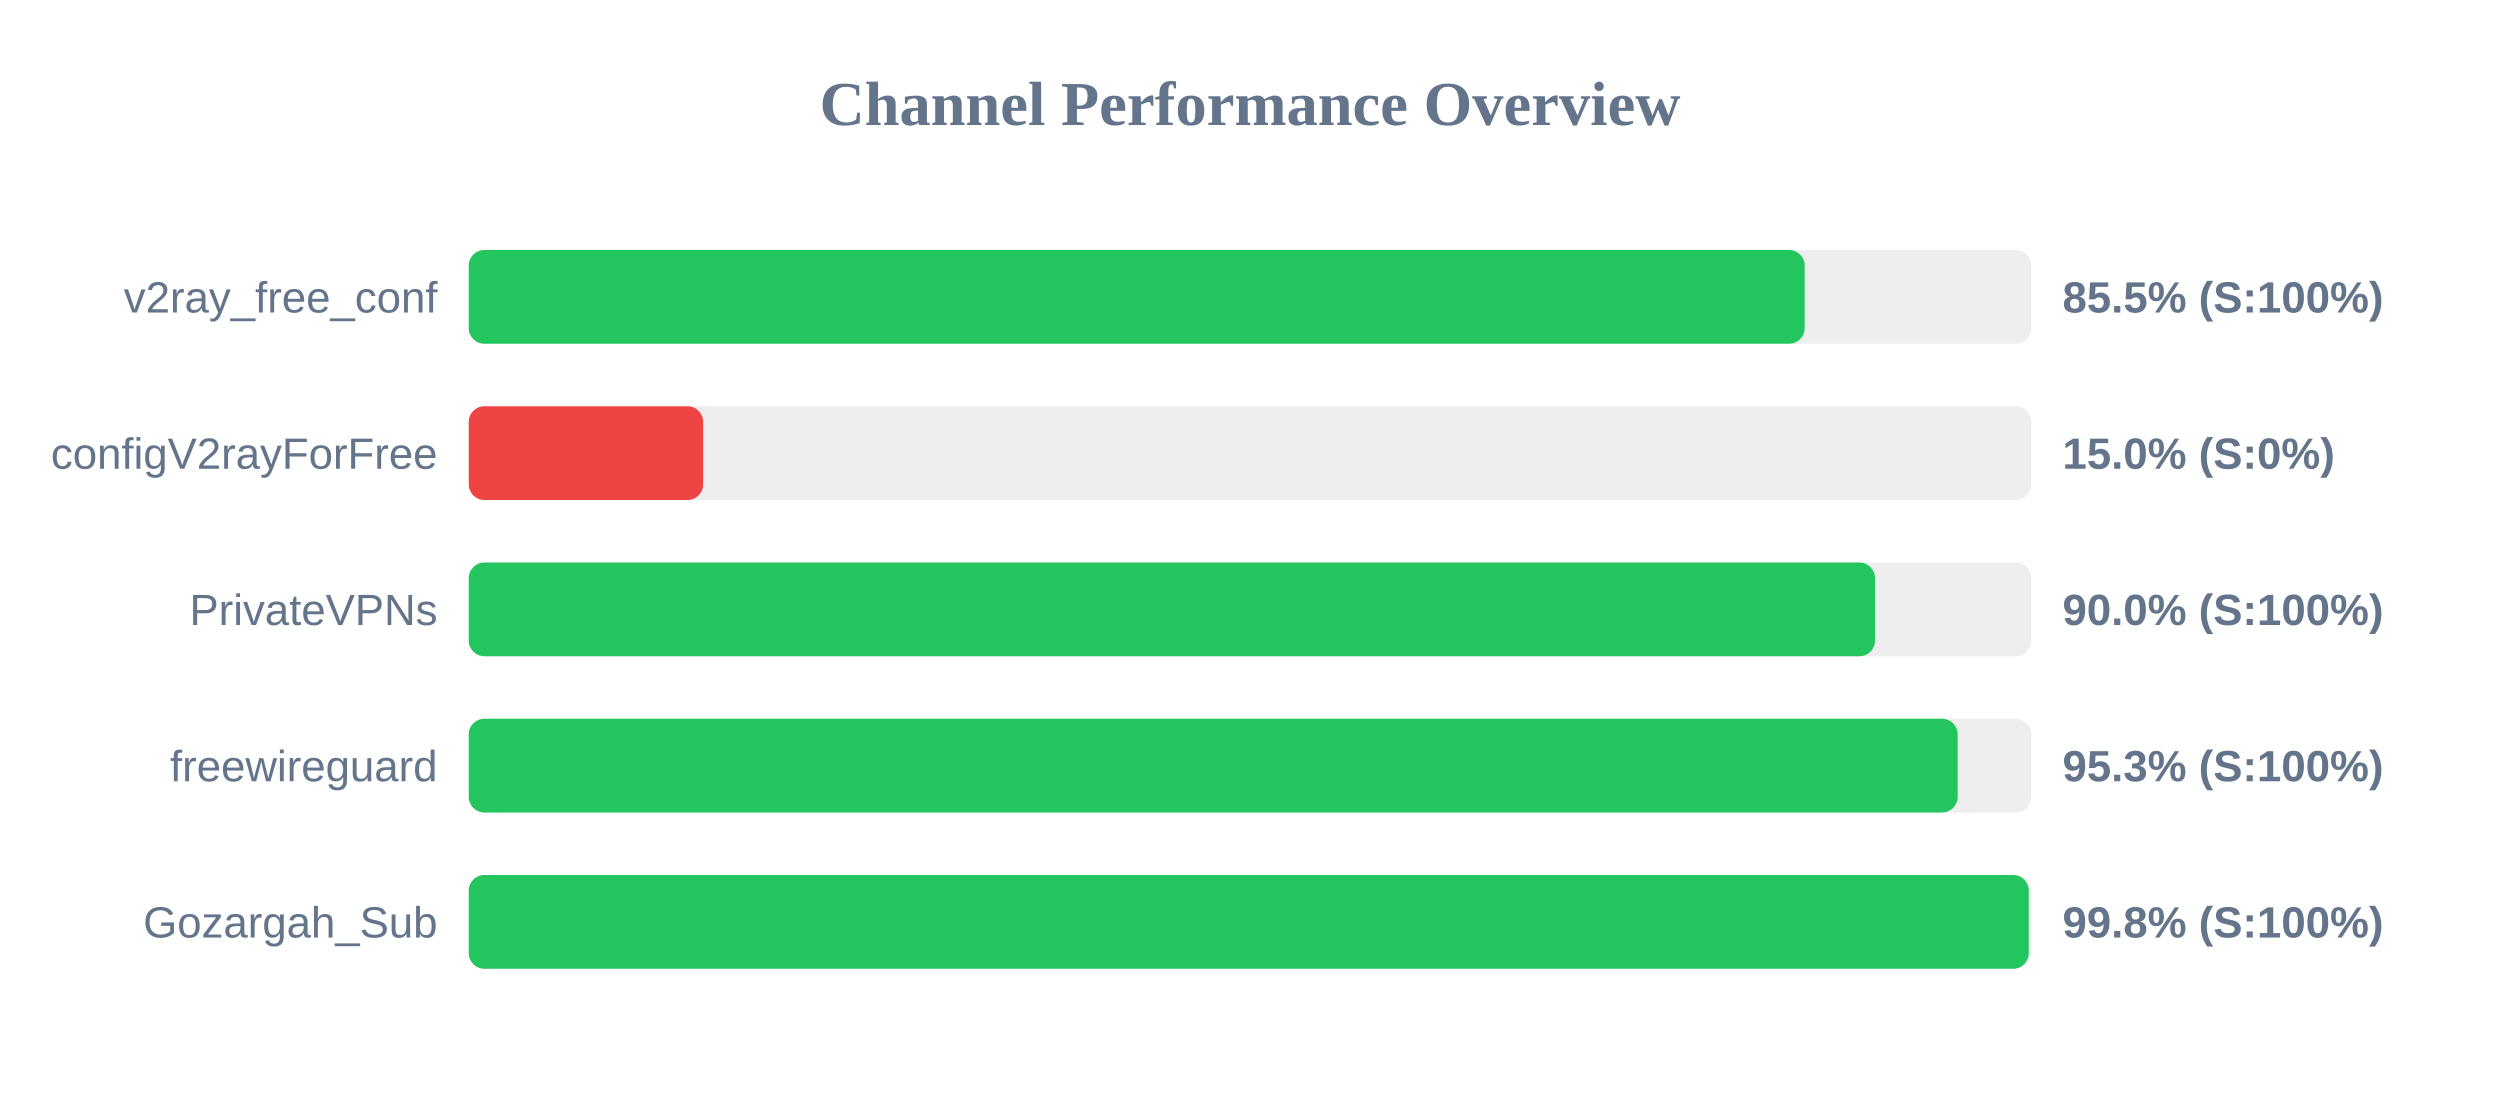
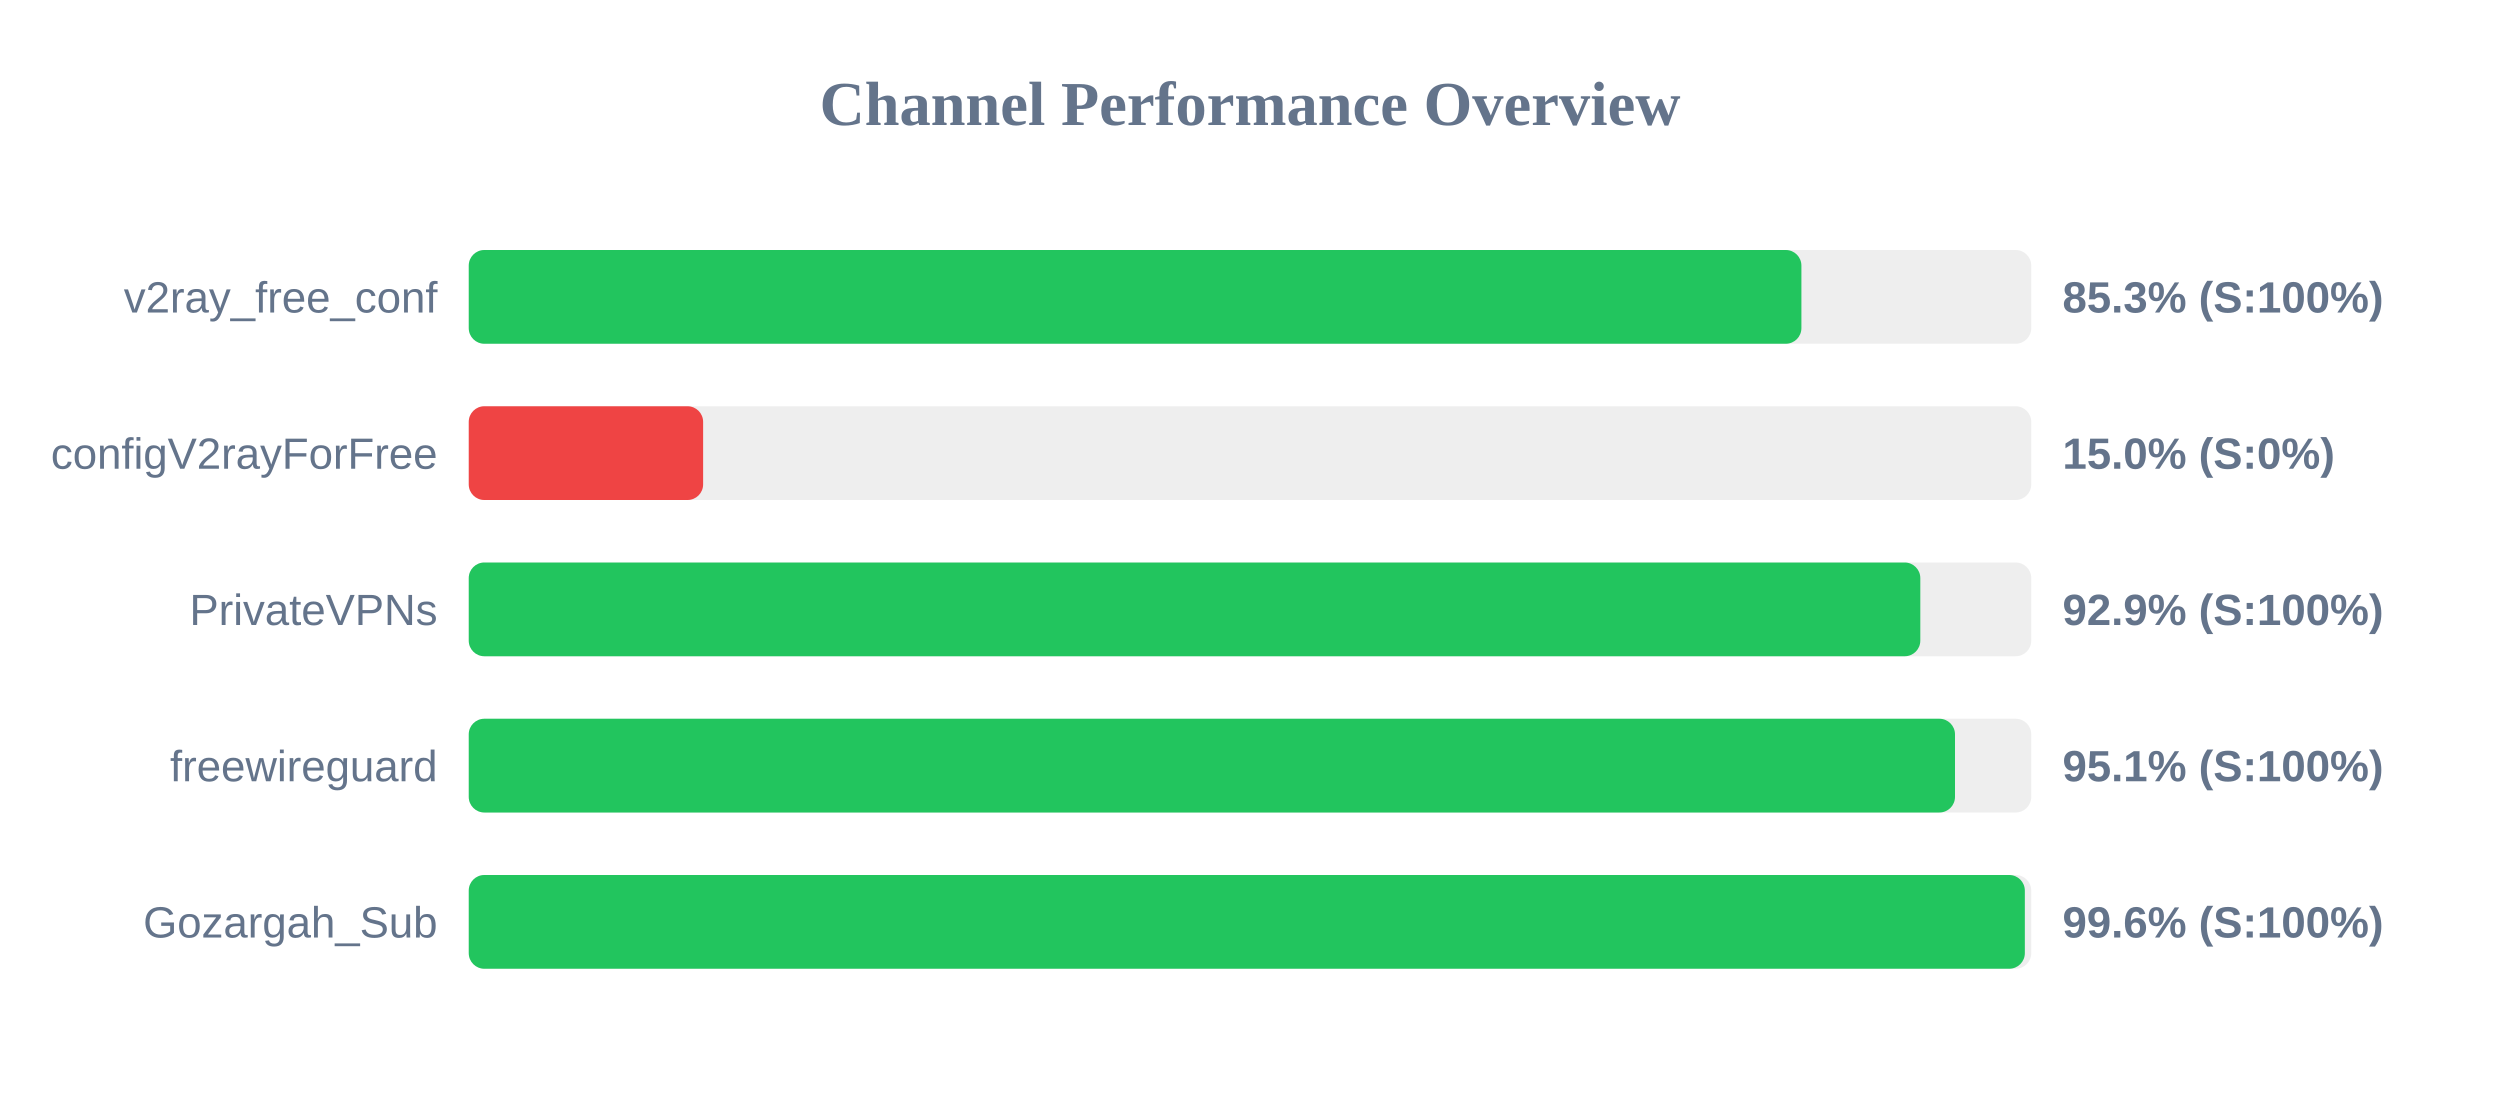
<svg xmlns="http://www.w3.org/2000/svg" width="800" height="350" version="1.1">
  <style>
        .row { font: 14px Arial; fill: #64748b; }
        .score { font: bold 14px Arial; fill: #64748b; }
    </style>
  <text x="400" y="40" text-anchor="middle" font-size="20px" font-weight="bold" fill="#64748b">Channel Performance Overview</text>
  <rect x="150" y="80" width="500" height="30" fill="#eee" rx="5" />
-   <rect x="150" y="80" width="427.5" height="30" fill="#22c55e" rx="5" />
+   <rect x="150" y="80" width="426.45" height="30" fill="#22c55e" rx="5" />
  <text x="140" y="100" text-anchor="end" class="row">v2ray_free_conf</text>
-   <text x="660" y="100" text-anchor="start" class="score">85.5% (S:100%)</text>
+   <text x="660" y="100" text-anchor="start" class="score">85.3% (S:100%)</text>
  <rect x="150" y="130" width="500" height="30" fill="#eee" rx="5" />
  <rect x="150" y="130" width="75.0" height="30" fill="#ef4444" rx="5" />
  <text x="140" y="150" text-anchor="end" class="row">configV2rayForFree</text>
  <text x="660" y="150" text-anchor="start" class="score">15.0% (S:0%)</text>
  <rect x="150" y="180" width="500" height="30" fill="#eee" rx="5" />
-   <rect x="150" y="180" width="450.0" height="30" fill="#22c55e" rx="5" />
+   <rect x="150" y="180" width="464.5" height="30" fill="#22c55e" rx="5" />
  <text x="140" y="200" text-anchor="end" class="row">PrivateVPNs</text>
-   <text x="660" y="200" text-anchor="start" class="score">90.0% (S:100%)</text>
+   <text x="660" y="200" text-anchor="start" class="score">92.9% (S:100%)</text>
  <rect x="150" y="230" width="500" height="30" fill="#eee" rx="5" />
-   <rect x="150" y="230" width="476.45" height="30" fill="#22c55e" rx="5" />
+   <rect x="150" y="230" width="475.6" height="30" fill="#22c55e" rx="5" />
  <text x="140" y="250" text-anchor="end" class="row">freewireguard</text>
-   <text x="660" y="250" text-anchor="start" class="score">95.3% (S:100%)</text>
+   <text x="660" y="250" text-anchor="start" class="score">95.1% (S:100%)</text>
  <rect x="150" y="280" width="500" height="30" fill="#eee" rx="5" />
-   <rect x="150" y="280" width="499.2" height="30" fill="#22c55e" rx="5" />
+   <rect x="150" y="280" width="497.95" height="30" fill="#22c55e" rx="5" />
  <text x="140" y="300" text-anchor="end" class="row">Gozargah_Sub</text>
-   <text x="660" y="300" text-anchor="start" class="score">99.8% (S:100%)</text>
+   <text x="660" y="300" text-anchor="start" class="score">99.6% (S:100%)</text>
</svg>
